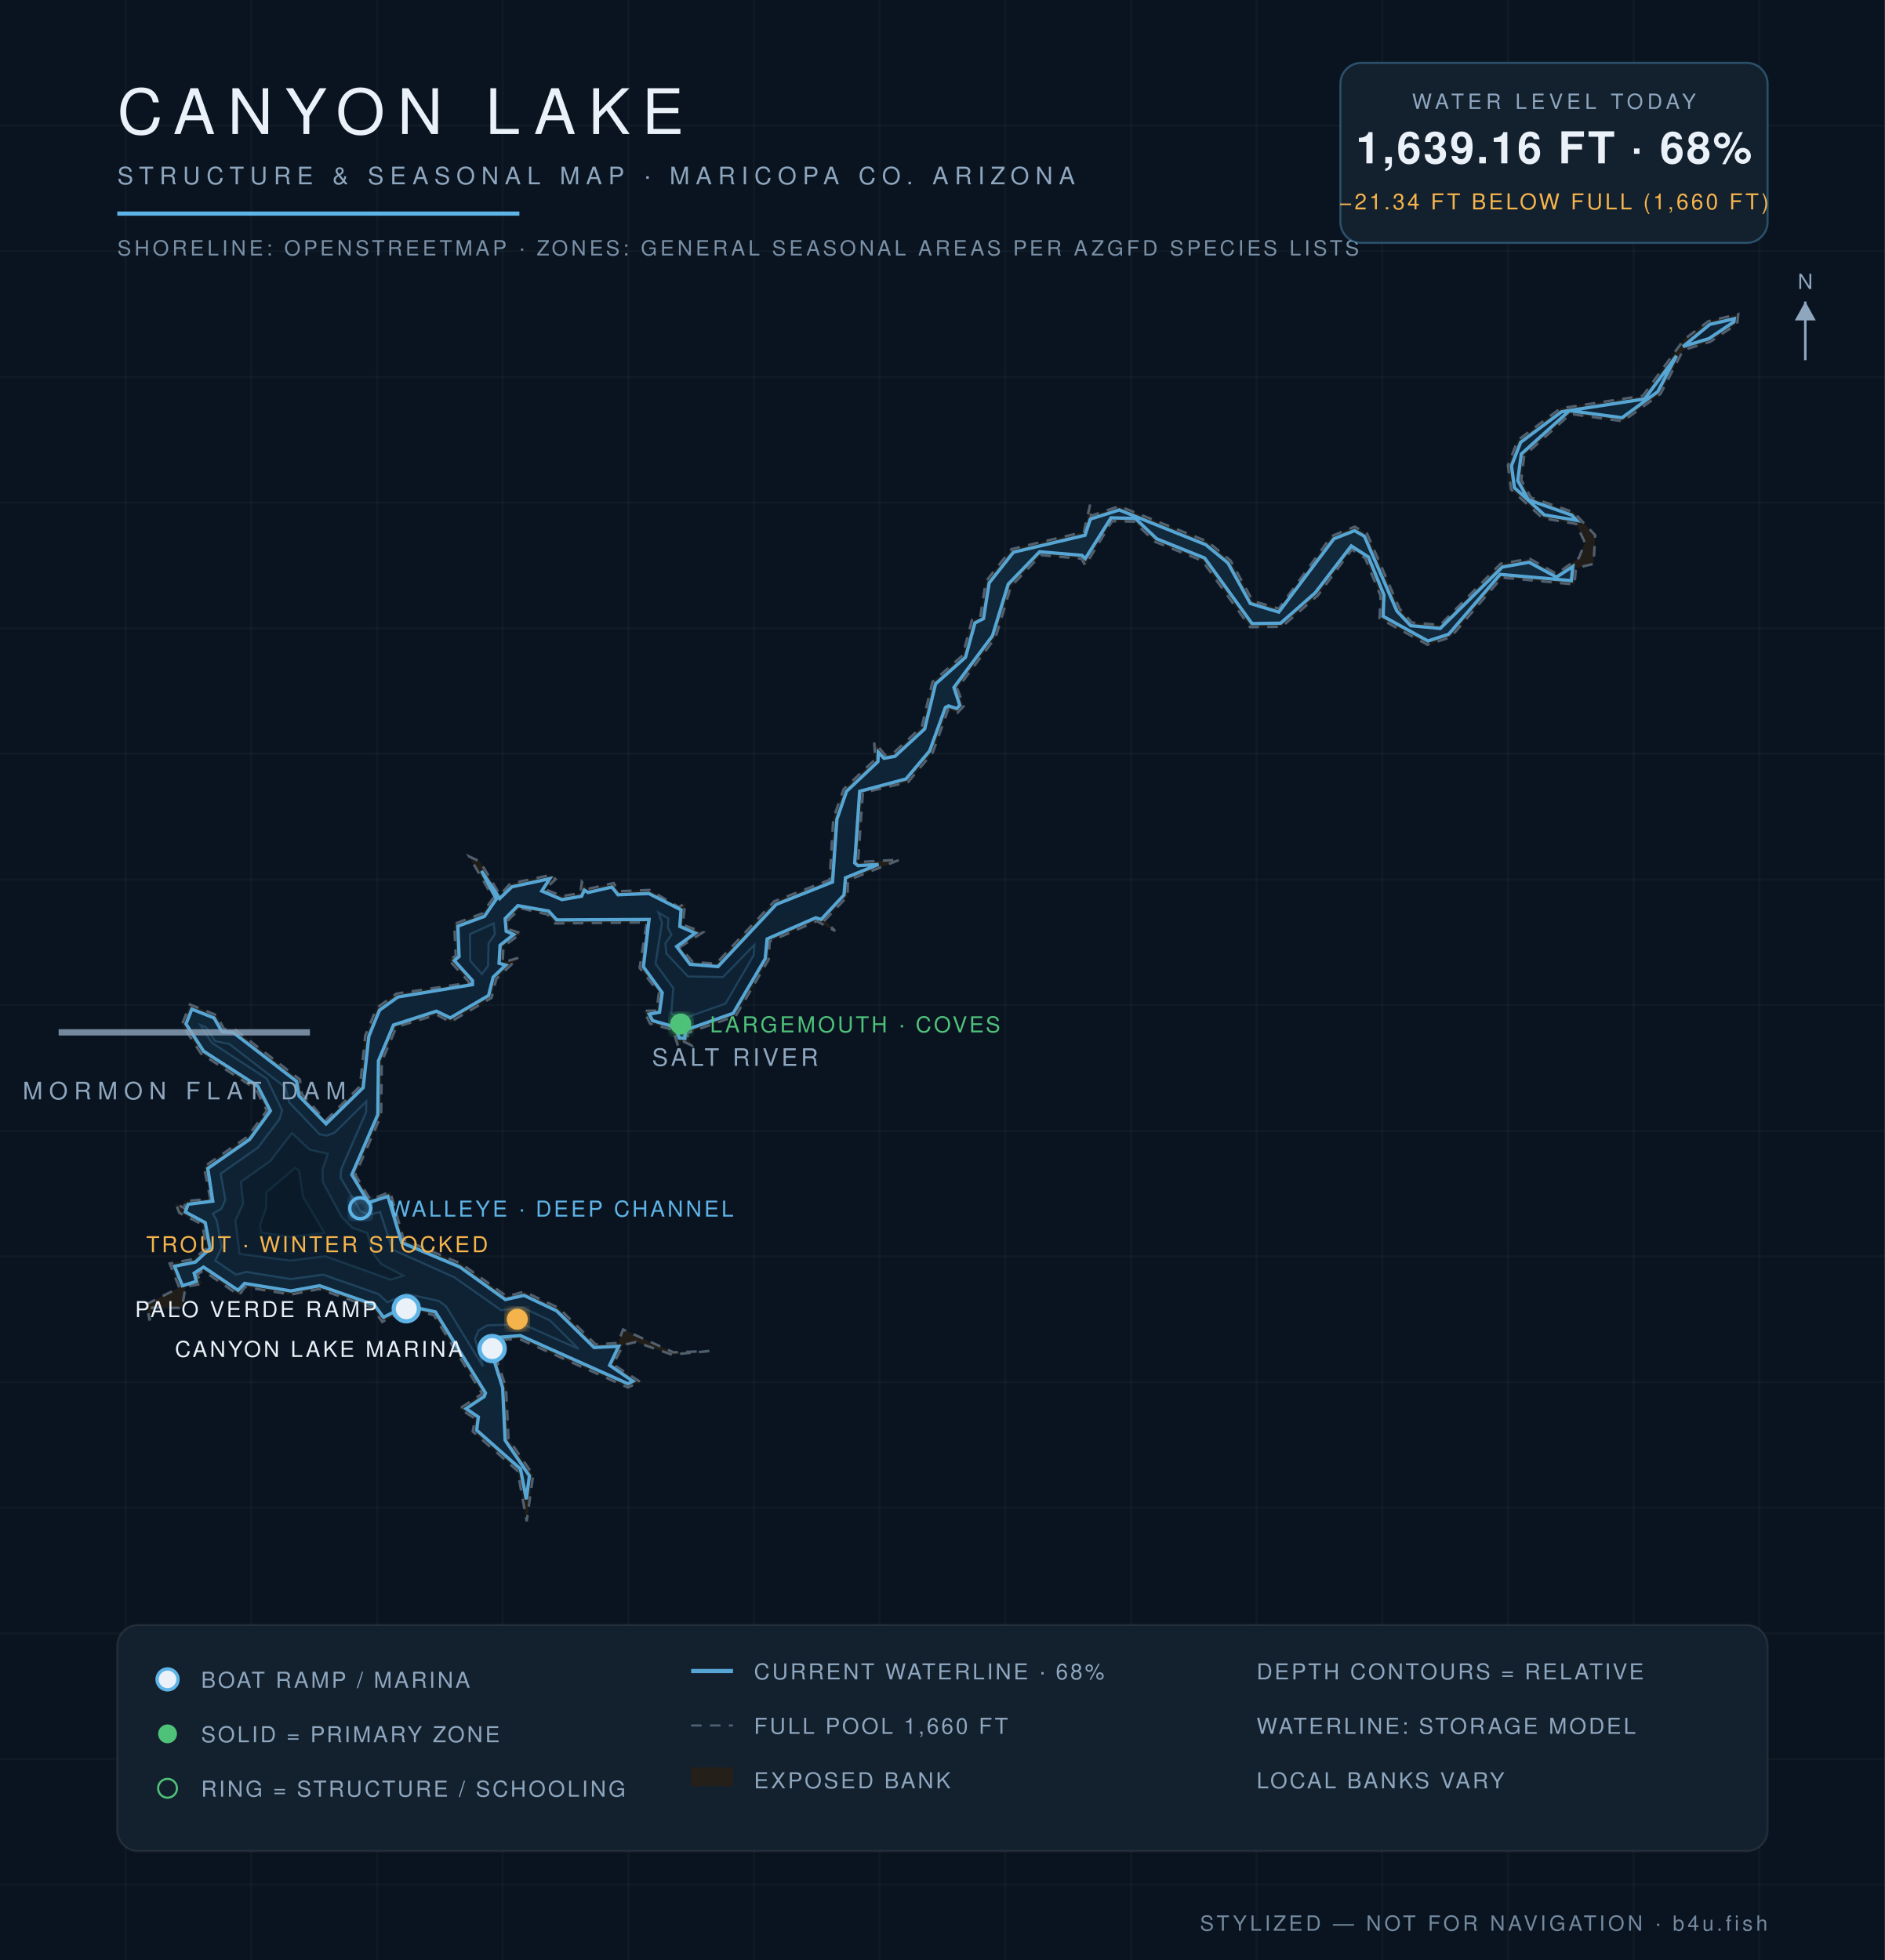
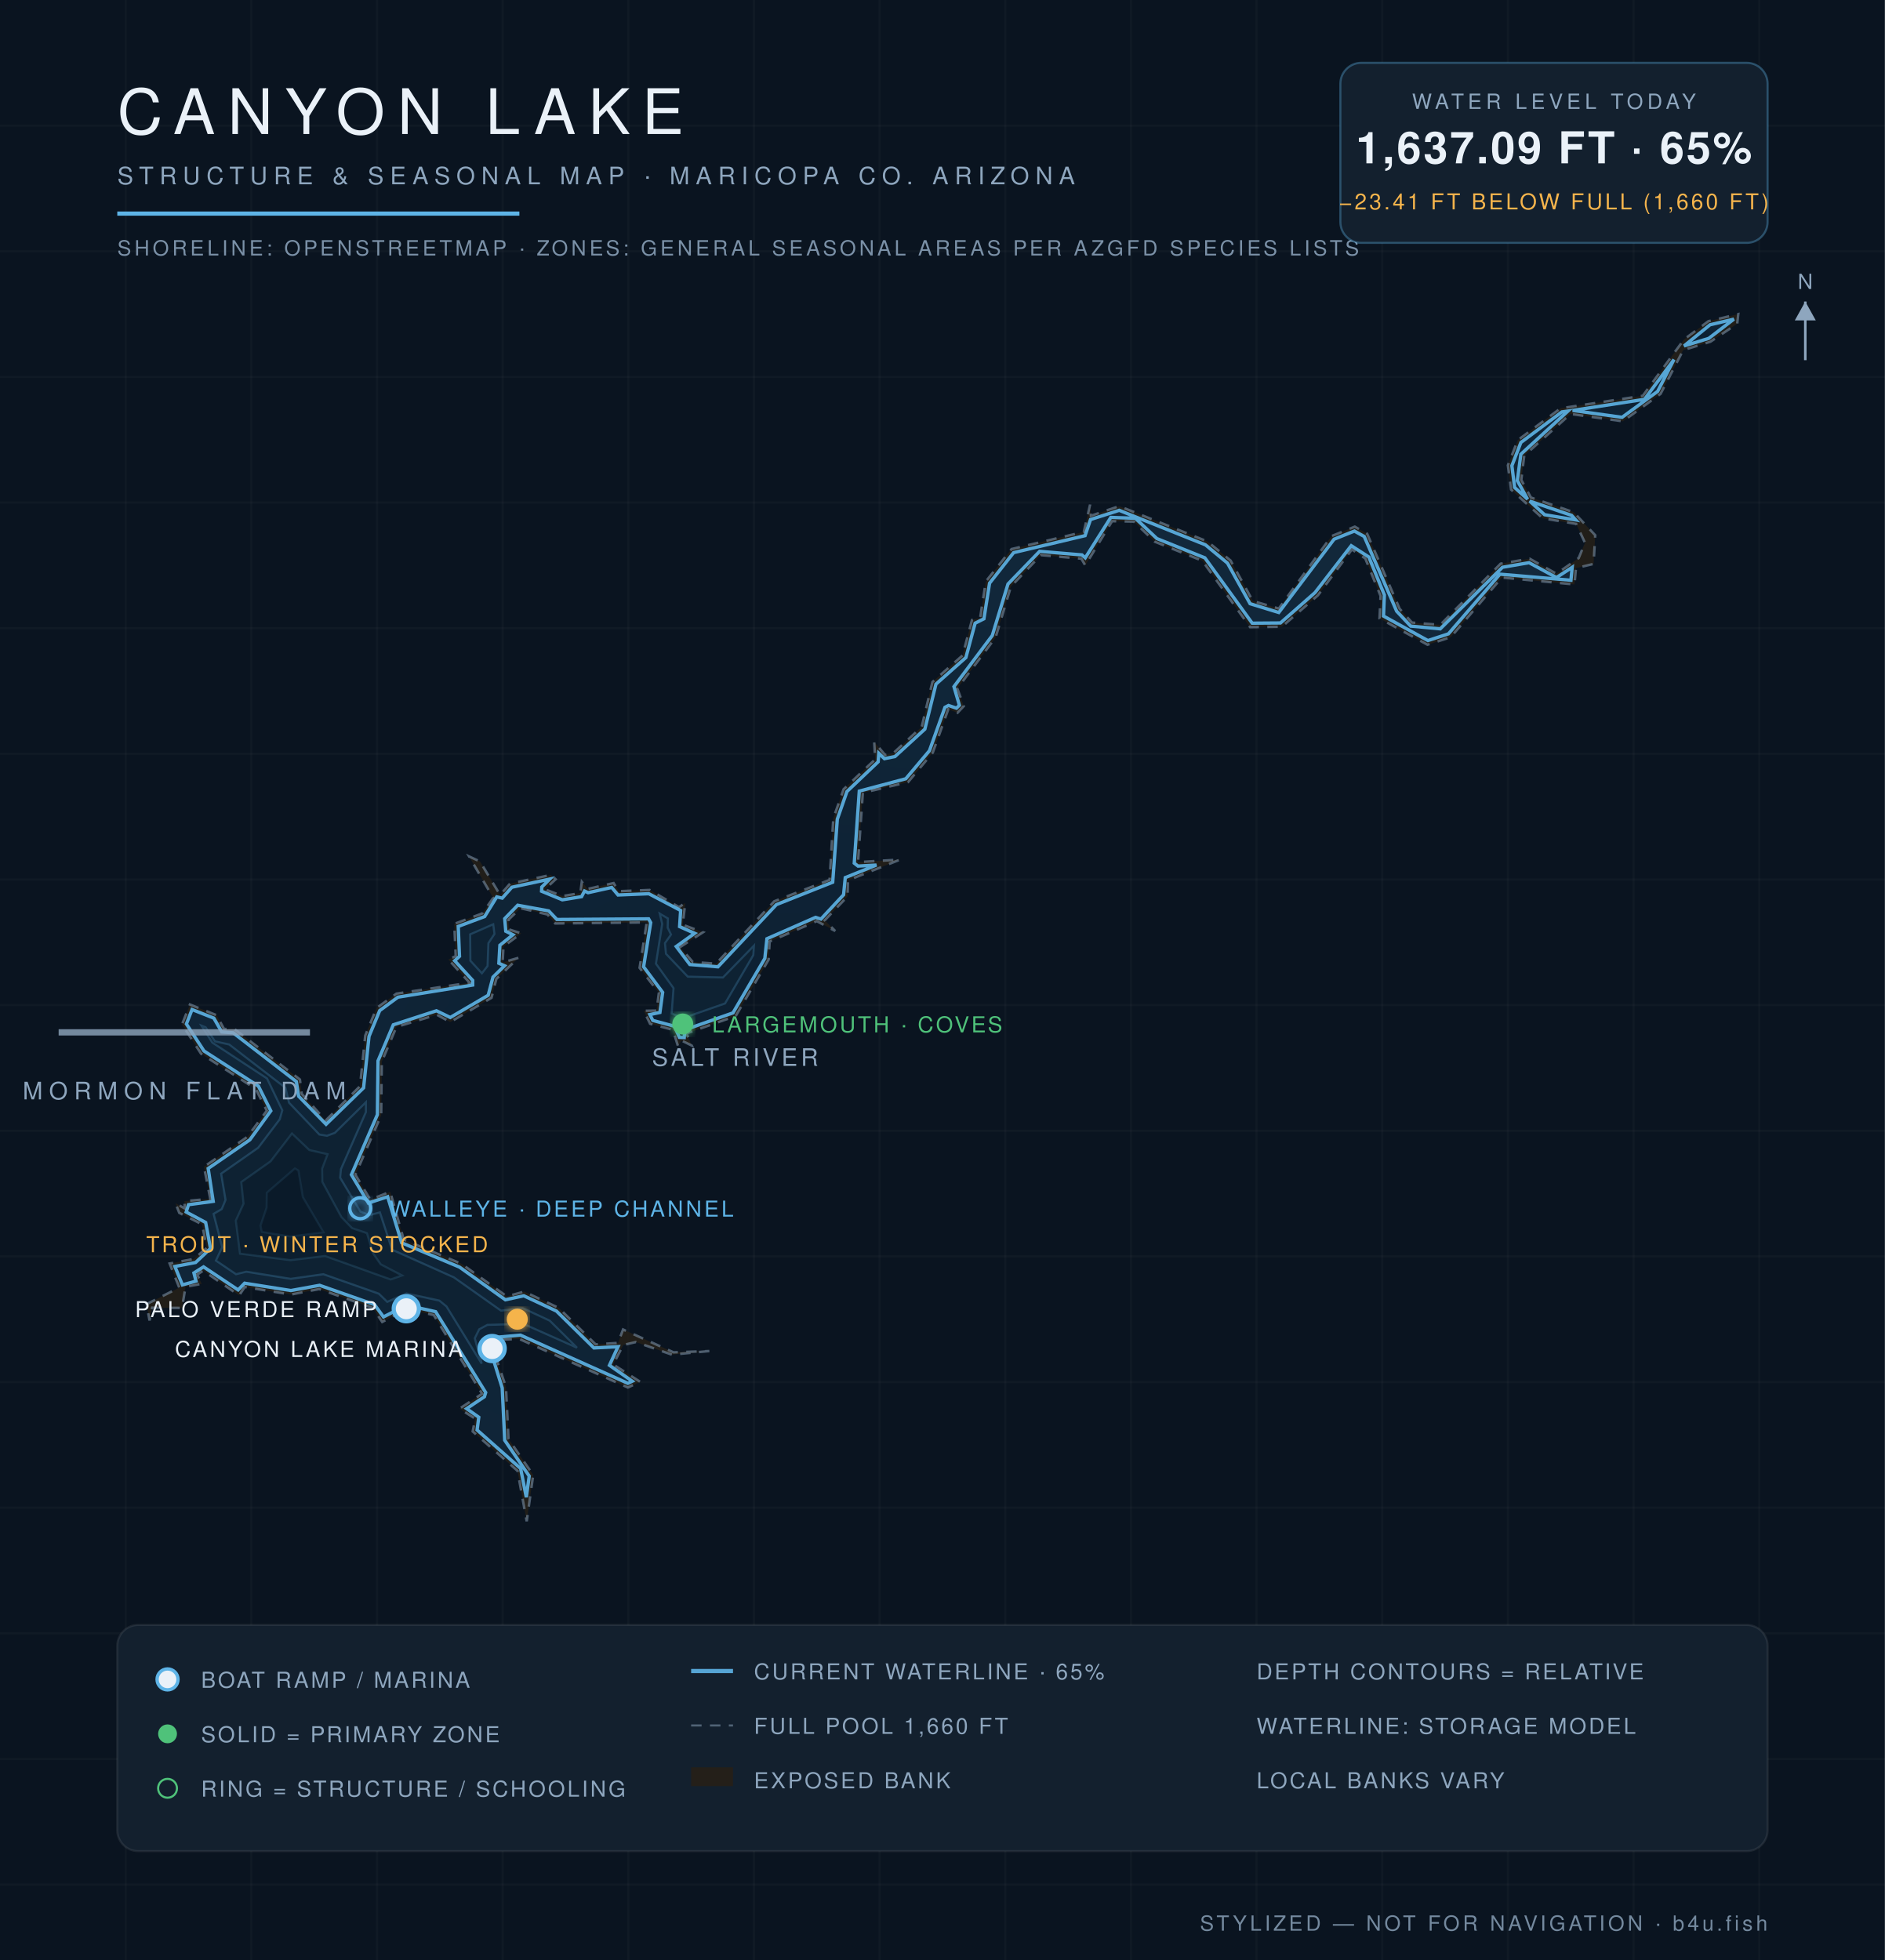
<svg xmlns="http://www.w3.org/2000/svg" viewBox="0 0 900 936" font-family="Helvetica,Arial,sans-serif">
  <defs>
    <radialGradient id="wg" cx="45%" cy="60%" r="80%">
      <stop offset="0%" stop-color="#0c1f31" />
      <stop offset="55%" stop-color="#102639" />
      <stop offset="100%" stop-color="#13293c" />
    </radialGradient>
    <filter id="glow">
      <feGaussianBlur stdDeviation="2.2" result="b" />
      <feMerge>
        <feMergeNode in="b" />
        <feMergeNode in="SourceGraphic" />
      </feMerge>
    </filter>
  </defs>
  <rect width="900" height="936" fill="#0a1420" />
  <g stroke="#ffffff" stroke-opacity="0.025">
    <line x1="60" y1="0" x2="60" y2="936" />
    <line x1="120" y1="0" x2="120" y2="936" />
    <line x1="180" y1="0" x2="180" y2="936" />
    <line x1="240" y1="0" x2="240" y2="936" />
    <line x1="300" y1="0" x2="300" y2="936" />
    <line x1="360" y1="0" x2="360" y2="936" />
    <line x1="420" y1="0" x2="420" y2="936" />
    <line x1="480" y1="0" x2="480" y2="936" />
    <line x1="540" y1="0" x2="540" y2="936" />
    <line x1="600" y1="0" x2="600" y2="936" />
    <line x1="660" y1="0" x2="660" y2="936" />
    <line x1="720" y1="0" x2="720" y2="936" />
    <line x1="780" y1="0" x2="780" y2="936" />
    <line x1="840" y1="0" x2="840" y2="936" />
    <line x1="0" y1="60" x2="900" y2="60" />
    <line x1="0" y1="120" x2="900" y2="120" />
    <line x1="0" y1="180" x2="900" y2="180" />
    <line x1="0" y1="240" x2="900" y2="240" />
    <line x1="0" y1="300" x2="900" y2="300" />
    <line x1="0" y1="360" x2="900" y2="360" />
    <line x1="0" y1="420" x2="900" y2="420" />
    <line x1="0" y1="480" x2="900" y2="480" />
    <line x1="0" y1="540" x2="900" y2="540" />
    <line x1="0" y1="600" x2="900" y2="600" />
    <line x1="0" y1="660" x2="900" y2="660" />
    <line x1="0" y1="720" x2="900" y2="720" />
    <line x1="0" y1="780" x2="900" y2="780" />
    <line x1="0" y1="840" x2="900" y2="840" />
    <line x1="0" y1="900" x2="900" y2="900" />
  </g>
  <path d="M 338.7,645.2 L 320.8,646.9 L 303.6,640.9 L 297.6,642.3 L 292.8,651.6 L 305.7,659.9 L 299.8,662.6 L 247.9,639.4 L 234.0,640.0 L 241.6,662.4 L 242.8,687.2 L 254.6,704.4 L 251.5,726.5 L 247.1,702.4 L 225.7,683.6 L 226.9,677.5 L 219.4,672.7 L 230.2,665.6 L 207.1,628.0 L 194.2,625.1 L 182.5,631.3 L 178.0,624.6 L 152.4,615.6 L 138.9,618.2 L 116.9,614.6 L 114.2,618.6 L 97.0,606.8 L 94.2,608.7 L 96.3,613.1 L 88.6,614.5 L 86.9,624.6 L 72.6,624.5 L 71.4,630.6 L 70.0,622.8 L 85.6,614.9 L 81.0,603.4 L 92.5,601.2 L 98.7,596.0 L 96.5,584.7 L 85.6,579.2 L 83.8,574.6 L 88.2,577.1 L 88.1,573.6 L 100.4,572.5 L 97.4,557.2 L 118.1,542.9 L 127.4,530.4 L 122.1,520.0 L 96.0,503.2 L 86.9,489.2 L 90.7,479.7 L 103.4,484.8 L 107.0,491.4 L 111.9,491.4 L 143.2,515.5 L 144.1,522.4 L 155.5,535.1 L 171.9,518.7 L 174.4,494.5 L 179.8,481.4 L 189.3,474.5 L 224.2,469.3 L 214.1,458.2 L 217.6,456.6 L 216.9,441.2 L 230.3,436.2 L 235.5,428.8 L 224.0,409.0 L 229.2,411.4 L 238.8,427.4 L 243.5,422.0 L 263.1,417.8 L 265.3,419.9 L 260.2,424.7 L 268.6,427.9 L 277.1,426.5 L 277.8,421.1 L 280.6,424.5 L 293.0,421.7 L 295.4,425.6 L 310.2,425.0 L 324.2,433.2 L 327.2,431.2 L 326.0,441.6 L 335.7,445.2 L 324.7,452.3 L 330.8,459.4 L 341.9,460.2 L 369.7,430.4 L 396.1,420.2 L 397.9,390.8 L 402.8,376.9 L 417.9,362.6 L 417.4,354.3 L 422.6,360.5 L 426.5,359.7 L 440.1,347.1 L 445.2,325.7 L 459.6,313.0 L 464.1,296.1 L 468.0,295.0 L 470.7,277.7 L 483.0,262.2 L 517.5,254.0 L 520.5,241.0 L 520.9,246.3 L 534.4,241.7 L 576.6,258.6 L 587.6,267.7 L 598.2,287.0 L 610.6,290.6 L 635.8,256.0 L 646.9,251.5 L 652.8,254.9 L 668.3,290.7 L 674.2,297.3 L 687.7,298.4 L 716.5,269.2 L 730.4,266.8 L 743.2,274.0 L 753.8,266.5 L 756.8,259.2 L 752.6,250.2 L 736.6,247.5 L 721.5,233.8 L 720.0,222.2 L 724.7,210.2 L 745.1,195.0 L 784.4,189.0 L 804.1,162.1 L 815.7,153.4 L 830.0,150.0 L 829.5,154.6 L 816.7,163.2 L 803.7,167.2 L 792.9,188.1 L 774.9,201.2 L 749.9,197.7 L 727.8,217.6 L 726.4,229.2 L 731.0,237.6 L 751.4,244.6 L 761.7,255.6 L 760.9,269.3 L 752.5,271.3 L 751.8,279.1 L 717.1,275.8 L 692.7,304.3 L 681.6,307.9 L 658.7,295.3 L 659.2,284.6 L 651.9,266.7 L 645.5,262.4 L 629.3,284.3 L 612.1,299.3 L 596.9,299.5 L 574.1,267.8 L 551.4,258.7 L 541.4,249.1 L 531.0,248.9 L 518.2,270.0 L 516.3,266.8 L 497.0,265.1 L 482.7,280.1 L 475.4,304.4 L 457.1,328.8 L 460.2,337.2 L 457.2,340.4 L 452.8,338.7 L 445.4,359.4 L 433.6,373.5 L 412.0,378.6 L 409.7,411.7 L 429.8,410.5 L 404.9,420.4 L 404.7,428.1 L 393.8,439.5 L 398.8,444.6 L 390.0,439.9 L 367.5,449.6 L 367.0,458.3 L 351.3,485.2 L 327.8,493.5 L 330.3,499.3 L 325.4,496.9 L 323.7,499.5 L 321.3,491.8 L 310.4,488.9 L 307.4,482.7 L 313.5,482.6 L 314.6,474.1 L 305.4,462.2 L 308.8,440.5 L 265.1,441.0 L 261.4,436.7 L 248.5,433.7 L 242.8,439.2 L 243.2,443.9 L 248.9,445.7 L 240.4,452.0 L 240.0,459.6 L 247.6,457.4 L 237.0,467.5 L 234.7,476.5 L 215.0,488.1 L 208.6,484.6 L 189.3,490.4 L 182.3,507.0 L 182.0,532.6 L 169.7,561.0 L 176.8,572.9 L 186.3,569.1 L 192.8,592.0 L 220.3,603.5 L 242.0,619.1 L 250.3,616.8 L 266.8,624.6 L 284.4,642.0 L 295.1,641.3 L 297.5,634.9 L 321.6,645.8 L 338.7,645.2 Z" fill="#241f19" fill-opacity="0.9" stroke="#8ea6be" stroke-opacity="0.5" stroke-width="1.2" stroke-dasharray="5 4" />
-   <path d="M 87.1,614.0 L 83.3,604.7 L 93.3,602.7 L 100.3,596.2 L 98.0,583.9 L 88.5,578.8 L 89.8,575.1 L 101.6,573.6 L 99.2,558.0 L 119.2,544.1 L 129.1,530.5 L 123.1,518.7 L 97.2,502.0 L 88.8,489.0 L 91.6,481.9 L 102.2,486.1 L 106.0,492.7 L 111.4,493.1 L 141.6,516.4 L 142.8,523.4 L 155.7,536.7 L 173.4,519.4 L 176.1,494.9 L 181.2,482.4 L 190.0,476.1 L 225.6,470.2 L 225.6,468.3 L 216.9,458.7 L 219.2,456.8 L 218.6,442.3 L 231.3,437.6 L 237.0,429.3 L 229.9,415.9 L 238.6,429.1 L 244.4,423.5 L 262.5,419.6 L 258.7,425.5 L 268.3,429.6 L 277.7,428.0 L 279.0,425.1 L 280.8,426.2 L 292.2,423.6 L 295.1,427.3 L 309.8,426.7 L 325.2,434.5 L 324.6,442.4 L 332.0,445.6 L 323.1,452.0 L 329.5,460.5 L 342.8,461.6 L 370.6,431.9 L 397.5,421.2 L 399.6,391.2 L 404.2,377.9 L 419.2,363.7 L 419.4,359.2 L 422.1,362.1 L 427.3,361.2 L 441.5,348.1 L 446.7,326.6 L 461.0,313.9 L 465.5,297.5 L 469.6,295.4 L 472.3,278.4 L 483.9,263.7 L 518.1,255.6 L 520.6,247.9 L 534.4,243.5 L 575.7,260.1 L 586.3,268.8 L 597.0,288.2 L 610.6,292.3 L 636.9,257.3 L 646.8,253.4 L 651.5,256.1 L 667.0,291.8 L 673.6,298.8 L 687.7,300.1 L 717.3,270.8 L 730.1,268.5 L 743.2,275.6 L 751.0,270.5 L 750.3,277.3 L 716.3,274.3 L 691.7,302.9 L 681.8,306.1 L 660.4,294.3 L 660.8,284.1 L 653.4,266.0 L 645.2,260.7 L 628.0,283.1 L 611.5,297.6 L 597.8,297.8 L 575.2,266.5 L 552.3,257.3 L 542.1,247.6 L 530.5,247.3 L 518.2,266.8 L 516.6,265.2 L 496.4,263.5 L 481.4,279.0 L 473.9,303.6 L 455.5,328.3 L 458.3,336.8 L 456.8,338.4 L 452.9,337.1 L 451.4,337.9 L 443.9,358.6 L 432.6,372.0 L 410.5,377.9 L 408.1,412.1 L 409.7,413.4 L 419.5,412.8 L 403.7,419.2 L 403.0,427.4 L 392.1,439.1 L 389.5,438.3 L 366.3,448.4 L 365.4,457.8 L 350.1,483.9 L 327.1,492.0 L 327.0,495.9 L 324.3,495.7 L 322.4,490.5 L 311.6,487.4 L 310.0,484.3 L 314.9,483.4 L 316.2,474.1 L 307.2,461.7 L 309.9,439.1 L 265.8,439.3 L 262.0,435.1 L 247.3,432.5 L 241.2,438.7 L 241.7,444.7 L 245.3,446.3 L 238.8,451.4 L 238.3,460.0 L 241.5,460.9 L 235.5,466.6 L 233.3,475.4 L 215.0,486.1 L 208.4,482.9 L 187.9,489.5 L 180.7,506.6 L 180.4,532.3 L 168.0,561.0 L 176.0,574.3 L 185.2,571.3 L 191.8,593.4 L 219.5,605.0 L 241.3,620.6 L 250.2,618.6 L 265.8,626.0 L 283.7,643.5 L 295.4,642.9 L 291.1,652.0 L 302.2,659.6 L 299.8,660.8 L 248.4,637.8 L 232.6,639.1 L 240.0,662.7 L 241.2,687.8 L 252.8,704.8 L 251.3,716.0 L 248.5,701.5 L 227.6,683.0 L 228.4,676.7 L 222.5,672.7 L 231.2,666.9 L 231.8,665.2 L 207.9,626.5 L 194.1,623.5 L 183.1,629.1 L 178.7,623.1 L 152.6,614.0 L 138.9,616.5 L 116.8,612.9 L 113.7,616.2 L 97.2,605.1 L 92.7,608.0 L 93.8,611.9 L 87.1,614.0 Z" fill="url(#wg)" stroke="#5eb4e7" stroke-opacity="0.9" stroke-width="1.6" />
-   <path d="M 752.8,248.5 L 737.4,245.9 L 723.1,232.9 L 721.7,222.4 L 726.1,211.2 L 745.7,196.6 L 785.3,190.5 L 800.5,169.9 L 791.6,187.0 L 774.5,199.5 L 749.4,196.1 L 726.4,216.8 L 724.7,229.5 L 729.8,238.7 L 750.5,246.0 L 752.8,248.5 Z" fill="url(#wg)" stroke="#5eb4e7" stroke-opacity="0.9" stroke-width="1.6" />
-   <path d="M 803.6,165.5 L 816.4,154.9 L 828.1,152.2 L 827.9,153.7 L 816.0,161.7 L 803.6,165.5 Z" fill="url(#wg)" stroke="#5eb4e7" stroke-opacity="0.9" stroke-width="1.6" />
-   <path d="M 102.8,602.0 L 105.9,595.6 L 103.5,582.9 L 101.7,579.6 L 105.7,577.3 L 107.6,573.0 L 105.4,560.5 L 123.2,548.0 L 133.5,534.4 L 134.7,530.2 L 127.4,515.1 L 101.2,498.0 L 95.7,489.5 L 98.3,490.5 L 102.7,497.2 L 109.5,498.6 L 136.4,519.4 L 138.1,526.5 L 152.6,541.7 L 156.1,542.3 L 159.8,540.9 L 174.9,526.0 L 174.8,531.1 L 162.9,558.4 L 162.6,562.4 L 172.2,578.5 L 176.4,580.1 L 181.5,578.8 L 187.3,596.7 L 216.8,609.9 L 239.3,625.7 L 249.6,624.5 L 262.6,630.6 L 276.3,644.2 L 249.8,632.4 L 232.7,632.9 L 228.5,635.3 L 226.8,639.3 L 230.6,652.5 L 213.1,624.0 L 209.7,621.3 L 194.1,617.9 L 184.9,621.9 L 180.8,618.0 L 154.3,608.7 L 138.8,610.8 L 117.6,607.4 L 112.7,608.7 L 102.8,602.0 Z" fill="#0e2233" stroke="#5eb4e7" stroke-opacity="0.22" stroke-width="1" />
-   <path d="M 230.1,465.2 L 224.5,458.8 L 224.4,446.1 L 235.7,441.0 L 236.3,446.1 L 233.3,450.5 L 233.0,461.3 L 230.1,465.2 Z" fill="#0e2233" stroke="#5eb4e7" stroke-opacity="0.22" stroke-width="1" />
-   <path d="M 314.4,435.8 L 319.1,438.6 L 318.9,443.0 L 320.6,446.4 L 317.7,450.5 L 318.2,455.4 L 328.5,466.3 L 345.2,466.6 L 360.2,451.2 L 359.9,456.1 L 346.4,479.3 L 326.2,486.4 L 320.5,484.1 L 321.5,471.9 L 313.0,460.2 L 316.1,440.6 L 314.4,435.8 Z" fill="#0e2233" stroke="#5eb4e7" stroke-opacity="0.22" stroke-width="1" />
-   <path d="M 112.4,582.9 L 116.1,574.8 L 115.0,564.4 L 129.1,554.4 L 139.4,541.1 L 147.8,549.0 L 156.6,551.0 L 154.0,558.2 L 154.1,564.4 L 163.1,581.1 L 168.2,586.3 L 175.3,588.8 L 178.2,598.5 L 181.9,603.6 L 192.7,609.2 L 186.5,611.1 L 155.2,599.9 L 138.7,602.0 L 114.4,598.8 L 112.4,582.9 Z" fill="#0c1e2e" stroke="#5eb4e7" stroke-opacity="0.15" stroke-width="1" />
-   <path d="M 124.8,588.5 L 124.2,585.2 L 127.1,576.7 L 127.2,569.5 L 140.8,557.8 L 142.7,558.9 L 144.7,571.6 L 154.9,588.7 L 138.6,590.7 L 124.8,588.5 Z" fill="#0a1a29" stroke="#5eb4e7" stroke-opacity="0.1" stroke-width="1" />
+   <path d="M 87.1,613.6 L 83.5,604.8 L 93.4,602.9 L 100.5,596.2 L 98.2,583.8 L 88.9,578.8 L 90.0,575.3 L 101.8,573.7 L 99.4,558.0 L 119.3,544.3 L 129.3,530.5 L 123.4,518.7 L 97.4,501.9 L 89.0,489.0 L 91.7,482.1 L 102.1,486.2 L 105.9,492.8 L 111.3,493.2 L 141.5,516.5 L 142.6,523.5 L 155.7,536.9 L 173.6,519.5 L 176.2,494.9 L 181.3,482.6 L 190.0,476.2 L 225.7,470.4 L 225.7,468.2 L 217.1,458.8 L 219.4,456.7 L 218.8,442.4 L 231.4,437.7 L 237.2,428.3 L 239.8,428.9 L 244.4,423.7 L 262.5,419.8 L 258.7,423.6 L 258.6,425.6 L 268.5,429.7 L 277.7,428.2 L 279.1,425.5 L 280.8,426.3 L 292.1,423.8 L 295.1,427.4 L 309.8,426.8 L 325.0,434.8 L 324.5,442.5 L 331.7,445.7 L 322.9,452.0 L 329.4,460.6 L 342.8,461.7 L 370.7,432.0 L 397.6,421.3 L 399.8,391.2 L 404.4,378.0 L 419.3,363.8 L 419.6,359.7 L 422.3,362.3 L 427.3,361.3 L 441.6,348.2 L 446.9,326.7 L 461.2,314.0 L 465.6,297.6 L 469.8,295.5 L 472.5,278.5 L 484.0,263.9 L 518.1,255.8 L 520.7,248.1 L 534.4,243.7 L 575.6,260.2 L 586.1,268.9 L 596.9,288.3 L 610.6,292.5 L 637.0,257.5 L 646.7,253.6 L 651.4,256.2 L 666.9,291.9 L 673.6,299.0 L 687.7,300.3 L 717.4,270.9 L 730.1,268.7 L 743.2,275.8 L 750.7,270.9 L 750.1,277.1 L 716.2,274.2 L 691.6,302.7 L 681.8,305.9 L 660.6,294.2 L 661.0,284.1 L 653.6,266.0 L 645.2,260.6 L 627.9,283.0 L 611.4,297.5 L 597.9,297.6 L 575.3,266.4 L 552.4,257.2 L 542.1,247.5 L 530.4,247.1 L 518.2,266.4 L 516.6,265.0 L 496.4,263.3 L 481.3,278.9 L 473.8,303.5 L 455.5,327.9 L 458.1,336.8 L 456.7,338.2 L 452.9,336.9 L 451.2,337.8 L 443.8,358.5 L 432.5,371.9 L 410.3,377.8 L 407.9,412.2 L 409.7,413.6 L 418.5,413.1 L 403.6,419.1 L 402.8,427.3 L 392.0,438.9 L 389.4,438.1 L 366.2,448.3 L 365.2,457.7 L 350.0,483.7 L 327.0,491.8 L 326.7,495.5 L 324.4,495.4 L 322.1,490.1 L 311.7,487.3 L 310.3,484.5 L 315.1,483.5 L 316.4,473.9 L 307.3,461.7 L 310.7,440.6 L 309.7,438.8 L 265.9,439.1 L 262.0,435.0 L 247.2,432.3 L 241.0,438.7 L 241.5,444.7 L 244.9,446.4 L 238.7,451.4 L 238.2,460.0 L 240.9,461.2 L 235.4,466.6 L 233.1,475.3 L 215.0,485.9 L 208.4,482.7 L 187.8,489.4 L 180.5,506.6 L 180.2,532.3 L 167.8,561.0 L 175.9,574.5 L 185.1,571.5 L 191.8,593.5 L 219.4,605.1 L 241.3,620.7 L 250.1,618.8 L 265.7,626.1 L 283.6,643.7 L 295.1,643.1 L 291.0,652.0 L 301.9,659.6 L 299.8,660.6 L 248.5,637.6 L 232.4,639.0 L 239.8,662.8 L 241.0,687.8 L 252.7,704.9 L 251.3,715.0 L 248.6,701.3 L 227.8,682.9 L 228.6,676.8 L 222.8,672.7 L 231.3,667.0 L 231.9,665.0 L 208.0,626.4 L 194.1,623.3 L 183.1,628.9 L 178.8,623.0 L 152.6,613.8 L 138.9,616.3 L 116.8,612.8 L 113.7,616.0 L 97.2,605.0 L 92.6,607.9 L 93.6,611.8 L 87.1,613.6 Z" fill="url(#wg)" stroke="#5eb4e7" stroke-opacity="0.9" stroke-width="1.6" />
+   <path d="M 752.4,248.3 L 737.5,245.8 L 730.4,239.3 L 750.4,246.1 L 752.4,248.3 Z" fill="url(#wg)" stroke="#5eb4e7" stroke-opacity="0.9" stroke-width="1.6" />
+   <path d="M 729.4,238.4 L 723.2,232.8 L 721.9,222.4 L 726.2,211.3 L 745.8,196.7 L 748.7,196.3 L 726.2,216.9 L 724.5,229.5 L 729.4,238.4 Z" fill="url(#wg)" stroke="#5eb4e7" stroke-opacity="0.9" stroke-width="1.6" />
+   <path d="M 750.9,196.0 L 785.2,190.7 L 799.3,171.7 L 791.5,186.9 L 774.5,199.3 L 750.9,196.0 Z" fill="url(#wg)" stroke="#5eb4e7" stroke-opacity="0.9" stroke-width="1.6" />
+   <path d="M 804.1,165.2 L 816.5,155.1 L 827.9,152.4 L 815.9,161.6 L 804.1,165.2 Z" fill="url(#wg)" stroke="#5eb4e7" stroke-opacity="0.9" stroke-width="1.6" />
+   <path d="M 103.1,602.0 L 106.1,595.6 L 102.0,579.7 L 105.9,577.4 L 107.7,573.0 L 105.6,560.5 L 123.3,548.1 L 133.6,534.5 L 134.8,530.2 L 127.5,515.0 L 101.4,497.9 L 96.2,489.8 L 98.2,490.6 L 102.6,497.3 L 109.4,498.8 L 136.3,519.5 L 138.0,526.6 L 152.5,541.8 L 156.1,542.4 L 159.9,541.0 L 174.7,526.4 L 174.7,531.1 L 162.8,558.3 L 162.4,562.4 L 172.1,578.6 L 176.4,580.3 L 181.4,579.0 L 187.2,596.8 L 216.7,610.0 L 239.2,625.9 L 249.6,624.7 L 262.5,630.7 L 275.5,643.6 L 249.9,632.2 L 232.7,632.7 L 228.8,634.8 L 226.7,639.1 L 230.0,651.2 L 213.2,623.9 L 209.8,621.1 L 194.1,617.7 L 184.9,621.7 L 180.9,617.8 L 154.4,608.5 L 138.8,610.7 L 117.6,607.3 L 112.7,608.5 L 103.1,602.0 Z" fill="#0e2233" stroke="#5eb4e7" stroke-opacity="0.22" stroke-width="1" />
+   <path d="M 230.1,464.8 L 224.6,458.8 L 224.5,446.2 L 235.5,441.4 L 236.1,446.0 L 233.2,450.4 L 232.8,461.3 L 230.1,464.8 Z" fill="#0e2233" stroke="#5eb4e7" stroke-opacity="0.22" stroke-width="1" />
+   <path d="M 315.0,436.3 L 318.9,438.6 L 318.8,443.0 L 320.4,446.3 L 317.5,450.4 L 318.0,455.5 L 328.4,466.4 L 345.2,466.8 L 360.0,451.6 L 359.7,456.1 L 346.2,479.2 L 326.2,486.2 L 320.7,484.0 L 321.6,471.9 L 313.2,460.2 L 316.2,441.2 L 315.0,436.3 Z" fill="#0e2233" stroke="#5eb4e7" stroke-opacity="0.22" stroke-width="1" />
+   <path d="M 114.6,598.7 L 112.6,582.9 L 116.3,574.8 L 115.2,564.5 L 129.2,554.6 L 139.4,541.3 L 147.7,549.2 L 156.4,551.2 L 153.8,558.1 L 153.9,564.4 L 163.0,581.2 L 168.1,586.5 L 175.2,588.9 L 178.1,598.5 L 181.8,603.8 L 192.0,609.1 L 186.5,611.0 L 155.2,599.8 L 138.7,601.8 L 114.6,598.7 Z" fill="#0c1e2e" stroke="#5eb4e7" stroke-opacity="0.15" stroke-width="1" />
+   <path d="M 125.0,588.3 L 124.4,585.3 L 127.3,576.7 L 127.4,569.6 L 140.8,558.0 L 142.5,559.0 L 144.6,571.7 L 154.5,588.5 L 138.6,590.5 L 125.0,588.3 Z" fill="#0a1a29" stroke="#5eb4e7" stroke-opacity="0.1" stroke-width="1" />
  <text x="351" y="509" fill="#8ea6be" font-size="11.5" letter-spacing="1.6" text-anchor="middle">SALT RIVER</text>
  <line x1="28" y1="493" x2="148" y2="493" stroke="#8ea6be" stroke-width="3" stroke-opacity="0.8" />
  <text x="88" y="525" fill="#8ea6be" font-size="11.5" letter-spacing="3" text-anchor="middle">MORMON FLAT DAM</text>
  <circle cx="194" cy="625" r="6" fill="#eaf1f8" stroke="#5eb4e7" stroke-width="2" />
  <text x="180" y="629" fill="#eaf1f8" font-size="10.5" letter-spacing="1.2" text-anchor="end">PALO VERDE RAMP</text>
  <circle cx="235" cy="644" r="6" fill="#eaf1f8" stroke="#5eb4e7" stroke-width="2" />
  <text x="221" y="648" fill="#eaf1f8" font-size="10.5" letter-spacing="1.2" text-anchor="end">CANYON LAKE MARINA</text>
  <circle cx="172" cy="577" r="5" fill="none" stroke="#5eb4e7" stroke-width="1.6" filter="url(#glow)" />
  <text x="186" y="581" fill="#5eb4e7" font-size="10.5" letter-spacing="1.2" text-anchor="start">WALLEYE · DEEP CHANNEL</text>
-   <circle cx="325" cy="489" r="5" fill="#4fc27a" filter="url(#glow)" />
-   <text x="339" y="493" fill="#4fc27a" font-size="10.5" letter-spacing="1.2" text-anchor="start">LARGEMOUTH · COVES</text>
+   <circle cx="326" cy="489" r="5" fill="#4fc27a" filter="url(#glow)" />
+   <text x="340" y="493" fill="#4fc27a" font-size="10.5" letter-spacing="1.2" text-anchor="start">LARGEMOUTH · COVES</text>
  <circle cx="247" cy="630" r="5" fill="#f5b44c" filter="url(#glow)" />
  <text x="233" y="598" fill="#f5b44c" font-size="10.5" letter-spacing="1.2" text-anchor="end">TROUT · WINTER STOCKED</text>
  <text x="56" y="64" fill="#eaf1f8" font-size="30" letter-spacing="6" font-weight="300">CANYON LAKE</text>
  <text x="56" y="88" fill="#8ea6be" font-size="11.5" letter-spacing="3">STRUCTURE &amp; SEASONAL MAP · MARICOPA CO. ARIZONA</text>
  <line x1="56" y1="102" x2="248" y2="102" stroke="#5eb4e7" stroke-width="2" />
  <text x="56" y="122" fill="#8ea6be" font-size="10" letter-spacing="1.5" opacity="0.85">SHORELINE: OPENSTREETMAP · ZONES: GENERAL SEASONAL AREAS PER AZGFD SPECIES LISTS</text>
  <g>
    <rect x="640" y="30" width="204" height="86" rx="10" fill="#13202e" stroke="#5eb4e7" stroke-opacity="0.35" />
    <text x="742" y="52" fill="#8ea6be" font-size="10" letter-spacing="2" text-anchor="middle">WATER LEVEL TODAY</text>
-     <text x="742" y="78" fill="#eaf1f8" font-size="21" letter-spacing="1" text-anchor="middle" font-weight="600">1,639.16 FT · 68%</text>
-     <text x="742" y="100" fill="#f5b44c" font-size="10.5" letter-spacing="1.2" text-anchor="middle">−21.34 FT BELOW FULL (1,660 FT)</text>
+     <text x="742" y="78" fill="#eaf1f8" font-size="21" letter-spacing="1" text-anchor="middle" font-weight="600">1,637.09 FT · 65%</text>
+     <text x="742" y="100" fill="#f5b44c" font-size="10.5" letter-spacing="1.2" text-anchor="middle">−23.41 FT BELOW FULL (1,660 FT)</text>
  </g>
  <g font-size="10.5" letter-spacing="1.1">
    <rect x="56" y="776" width="788" height="108" rx="10" fill="#13202e" stroke="#ffffff" stroke-opacity="0.08" />
    <circle cx="80" cy="802" r="5" fill="#eaf1f8" stroke="#5eb4e7" stroke-width="1.6" />
    <text x="96" y="806" fill="#8ea6be">BOAT RAMP / MARINA</text>
    <circle cx="80" cy="828" r="4.5" fill="#4fc27a" />
    <text x="96" y="832" fill="#8ea6be">SOLID = PRIMARY ZONE</text>
    <circle cx="80" cy="854" r="4.5" fill="none" stroke="#4fc27a" />
    <text x="96" y="858" fill="#8ea6be">RING = STRUCTURE / SCHOOLING</text>
    <line x1="330" y1="798" x2="350" y2="798" stroke="#5eb4e7" stroke-opacity="0.9" stroke-width="2" />
-     <text x="360" y="802" fill="#8ea6be">CURRENT WATERLINE · 68%</text>
+     <text x="360" y="802" fill="#8ea6be">CURRENT WATERLINE · 65%</text>
    <line x1="330" y1="824" x2="350" y2="824" stroke="#8ea6be" stroke-opacity="0.5" stroke-dasharray="5 4" />
    <text x="360" y="828" fill="#8ea6be">FULL POOL 1,660 FT</text>
    <rect x="330" y="844" width="20" height="9" fill="#241f19" />
    <text x="360" y="854" fill="#8ea6be">EXPOSED BANK</text>
    <text x="600" y="802" fill="#8ea6be">DEPTH CONTOURS = RELATIVE</text>
    <text x="600" y="828" fill="#8ea6be">WATERLINE: STORAGE MODEL</text>
    <text x="600" y="854" fill="#8ea6be">LOCAL BANKS VARY</text>
  </g>
  <text x="844" y="922" fill="#8ea6be" font-size="10" letter-spacing="1.5" text-anchor="end" opacity="0.8">STYLIZED — NOT FOR NAVIGATION · b4u.fish</text>
  <g transform="translate(862,158)" stroke="#8ea6be" fill="#8ea6be">
    <line x1="0" y1="14" x2="0" y2="-14" stroke-width="1.2" />
    <path d="M 0,-14 l 5,9 h -10 z" stroke="none" />
    <text x="0" y="-20" font-size="10" text-anchor="middle" stroke="none">N</text>
  </g>
</svg>
